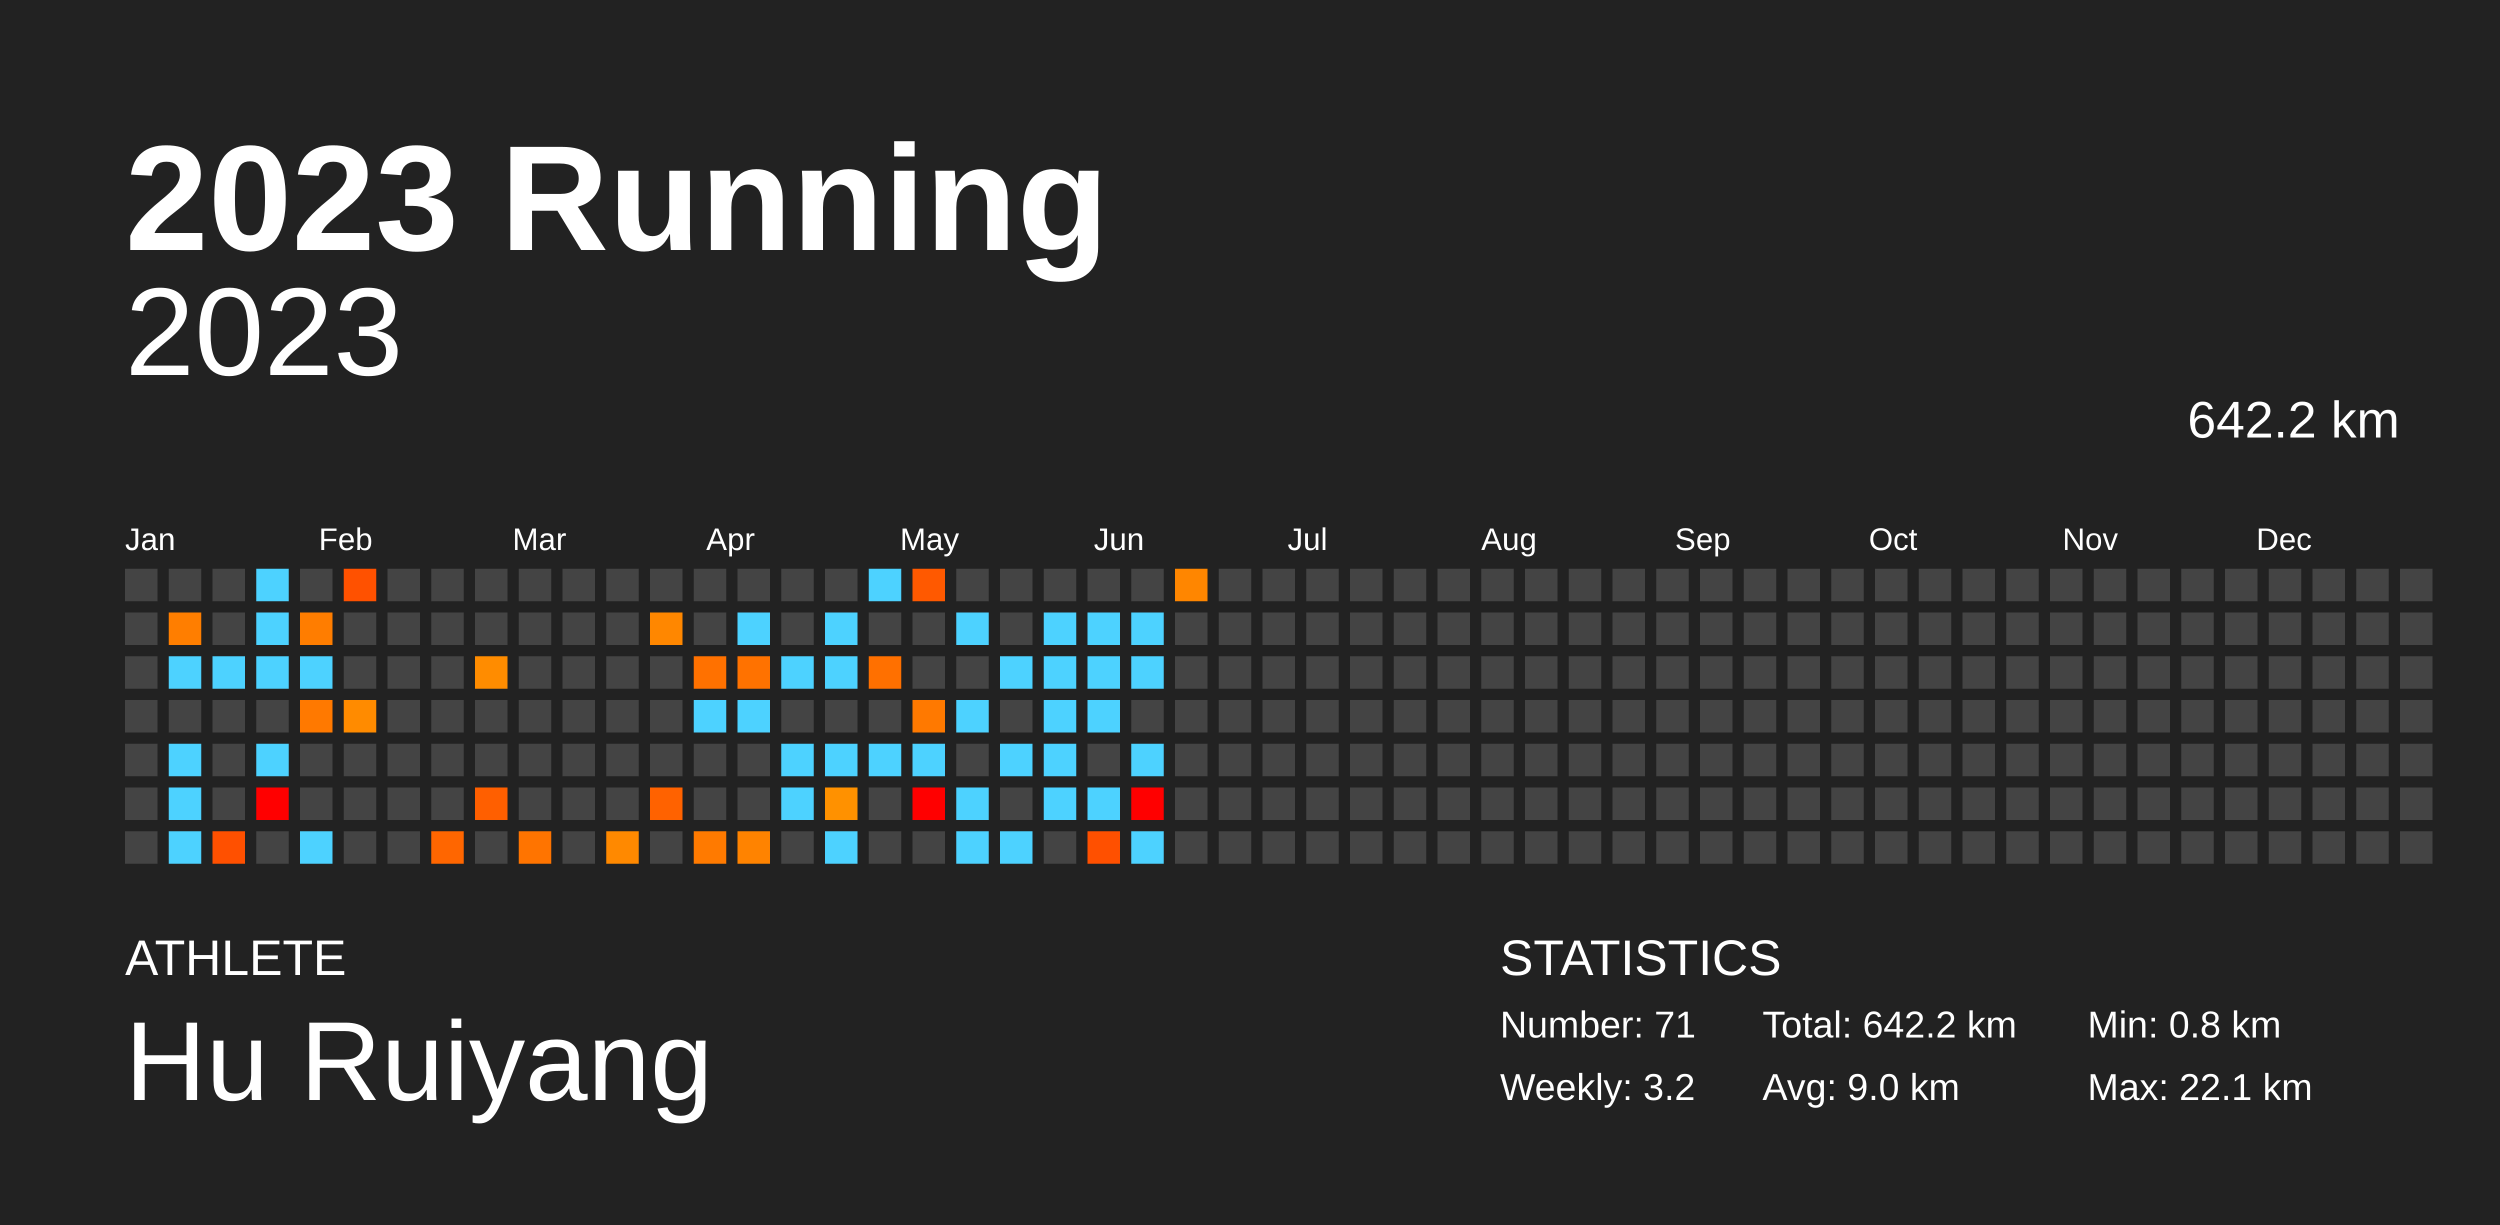
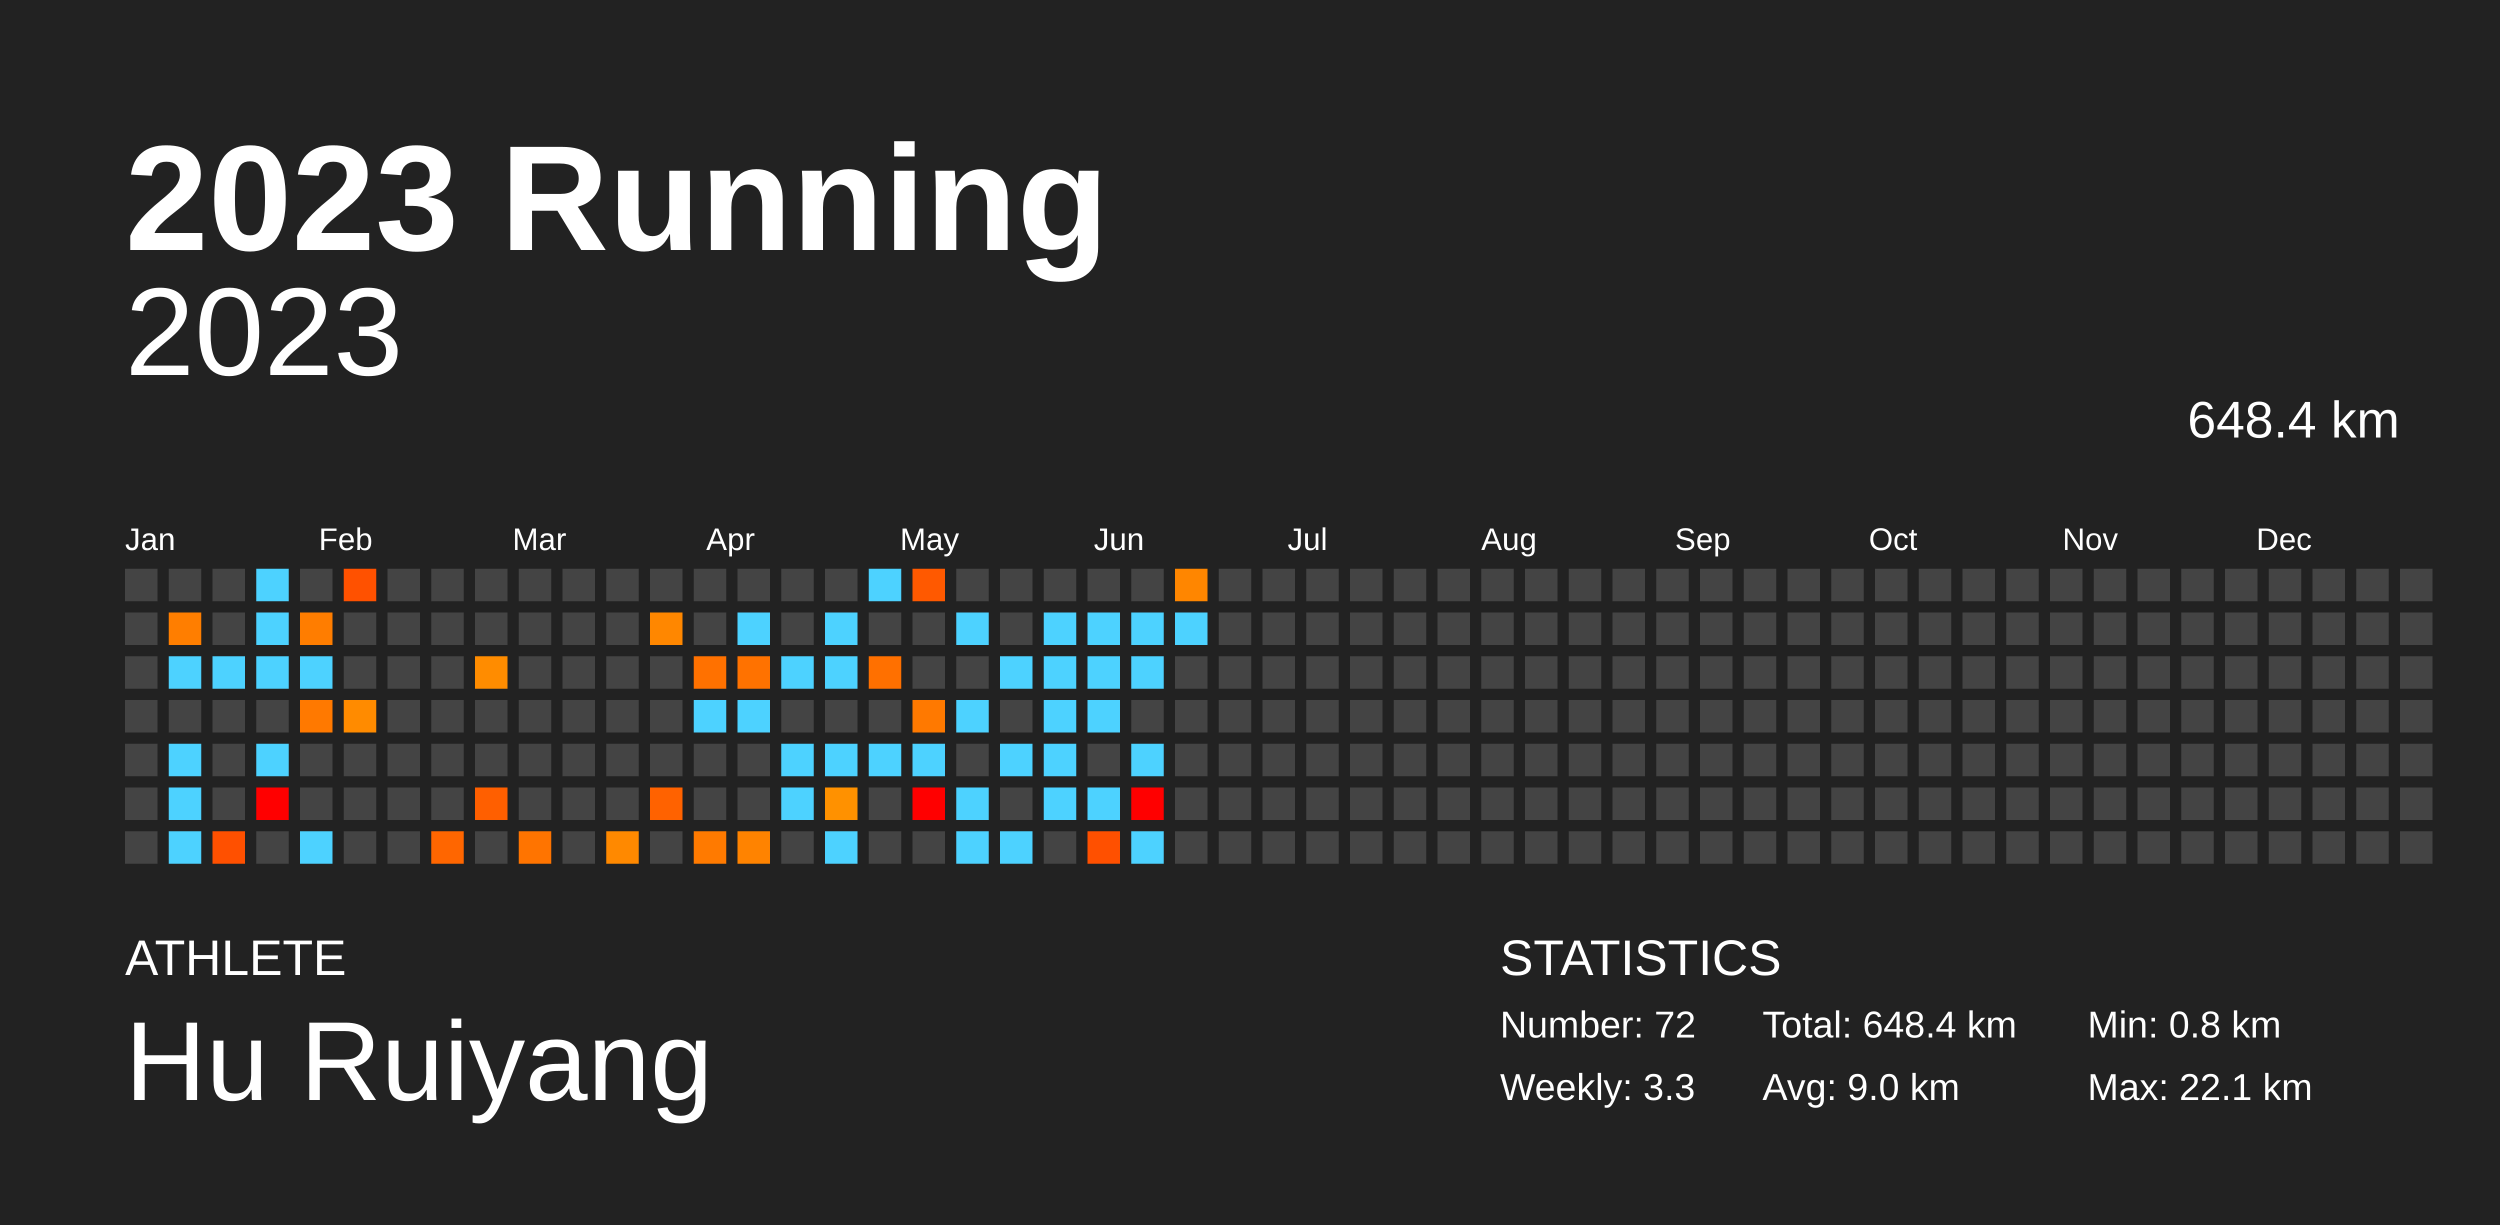
<svg xmlns="http://www.w3.org/2000/svg" baseProfile="full" height="98mm" version="1.1" viewBox="0,0,200,98" width="200mm">
  <defs />
  <rect fill="#222222" height="98" width="200" x="0" y="0" />
  <text fill="#FFFFFF" style="font-size:12px; font-family:Arial; font-weight:bold;" x="10" y="20">2023 Running</text>
  <text fill="#FFFFFF" style="font-size:4px; font-family:Arial" x="10" y="78">ATHLETE</text>
  <text fill="#FFFFFF" style="font-size:9px; font-family:Arial" x="10" y="88">Hu Ruiyang</text>
  <text fill="#FFFFFF" style="font-size:4px; font-family:Arial" x="120" y="78">STATISTICS</text>
-   <text fill="#FFFFFF" style="font-size:3px; font-family:Arial" x="120" y="83">Number: 71</text>
-   <text fill="#FFFFFF" style="font-size:3px; font-family:Arial" x="120" y="88">Weekly: 3.2</text>
-   <text fill="#FFFFFF" style="font-size:3px; font-family:Arial" x="141" y="83">Total: 642.2 km</text>
+   <text fill="#FFFFFF" style="font-size:3px; font-family:Arial" x="120" y="83">Number: 72</text>
+   <text fill="#FFFFFF" style="font-size:3px; font-family:Arial" x="120" y="88">Weekly: 3.3</text>
+   <text fill="#FFFFFF" style="font-size:3px; font-family:Arial" x="141" y="83">Total: 648.4 km</text>
  <text fill="#FFFFFF" style="font-size:3px; font-family:Arial" x="141" y="88">Avg: 9.0 km</text>
  <text fill="#FFFFFF" style="font-size:3px; font-family:Arial" x="167" y="83">Min: 0.8 km</text>
  <text fill="#FFFFFF" style="font-size:3px; font-family:Arial" x="167" y="88">Max: 22.1 km</text>
  <text alignment-baseline="hanging" fill="#FFFFFF" style="font-size:10.0px; font-family:Arial;" x="10" y="30">2023</text>
-   <text alignment-baseline="hanging" fill="#FFFFFF" style="font-size:4.125px; font-family:Arial;" x="175" y="35">642.2 km</text>
+   <text alignment-baseline="hanging" fill="#FFFFFF" style="font-size:4.125px; font-family:Arial;" x="175" y="35">648.4 km</text>
  <text fill="#FFFFFF" style="font-size:2.5px; font-family:Arial" x="10.0" y="44">Jan</text>
  <text fill="#FFFFFF" style="font-size:2.5px; font-family:Arial" x="25.5" y="44">Feb</text>
  <text fill="#FFFFFF" style="font-size:2.5px; font-family:Arial" x="41.0" y="44">Mar</text>
  <text fill="#FFFFFF" style="font-size:2.5px; font-family:Arial" x="56.5" y="44">Apr</text>
  <text fill="#FFFFFF" style="font-size:2.5px; font-family:Arial" x="72.0" y="44">May</text>
  <text fill="#FFFFFF" style="font-size:2.5px; font-family:Arial" x="87.5" y="44">Jun</text>
  <text fill="#FFFFFF" style="font-size:2.5px; font-family:Arial" x="103.0" y="44">Jul</text>
  <text fill="#FFFFFF" style="font-size:2.5px; font-family:Arial" x="118.5" y="44">Aug</text>
  <text fill="#FFFFFF" style="font-size:2.5px; font-family:Arial" x="134.0" y="44">Sep</text>
  <text fill="#FFFFFF" style="font-size:2.5px; font-family:Arial" x="149.5" y="44">Oct</text>
  <text fill="#FFFFFF" style="font-size:2.5px; font-family:Arial" x="165.0" y="44">Nov</text>
  <text fill="#FFFFFF" style="font-size:2.5px; font-family:Arial" x="180.5" y="44">Dec</text>
  <rect fill="#444444" height="2.6" width="2.6" x="10.0" y="45.5" />
  <rect fill="#444444" height="2.6" width="2.6" x="10.0" y="49.0" />
  <rect fill="#444444" height="2.6" width="2.6" x="10.0" y="52.5" />
  <rect fill="#444444" height="2.6" width="2.6" x="10.0" y="56.0" />
  <rect fill="#444444" height="2.6" width="2.6" x="10.0" y="59.5" />
  <rect fill="#444444" height="2.6" width="2.6" x="10.0" y="63.0" />
  <rect fill="#444444" height="2.6" width="2.6" x="10.0" y="66.5" />
  <rect fill="#444444" height="2.6" width="2.6" x="13.5" y="45.5" />
  <rect fill="#ff7e00" height="2.6" width="2.6" x="13.5" y="49.0" />
  <rect fill="#4dd2ff" height="2.6" width="2.6" x="13.5" y="52.5" />
  <rect fill="#444444" height="2.6" width="2.6" x="13.5" y="56.0" />
  <rect fill="#4dd2ff" height="2.6" width="2.6" x="13.5" y="59.5" />
  <rect fill="#4dd2ff" height="2.6" width="2.6" x="13.5" y="63.0" />
  <rect fill="#4dd2ff" height="2.6" width="2.6" x="13.5" y="66.5" />
  <rect fill="#444444" height="2.6" width="2.6" x="17.0" y="45.5" />
  <rect fill="#444444" height="2.6" width="2.6" x="17.0" y="49.0" />
  <rect fill="#4dd2ff" height="2.6" width="2.6" x="17.0" y="52.5" />
  <rect fill="#444444" height="2.6" width="2.6" x="17.0" y="56.0" />
  <rect fill="#444444" height="2.6" width="2.6" x="17.0" y="59.5" />
  <rect fill="#444444" height="2.6" width="2.6" x="17.0" y="63.0" />
  <rect fill="#ff5000" height="2.6" width="2.6" x="17.0" y="66.5" />
  <rect fill="#4dd2ff" height="2.6" width="2.6" x="20.5" y="45.5" />
  <rect fill="#4dd2ff" height="2.6" width="2.6" x="20.5" y="49.0" />
  <rect fill="#4dd2ff" height="2.6" width="2.6" x="20.5" y="52.5" />
  <rect fill="#444444" height="2.6" width="2.6" x="20.5" y="56.0" />
  <rect fill="#4dd2ff" height="2.6" width="2.6" x="20.5" y="59.5" />
  <rect fill="red" height="2.6" width="2.6" x="20.5" y="63.0" />
  <rect fill="#444444" height="2.6" width="2.6" x="20.5" y="66.5" />
  <rect fill="#444444" height="2.6" width="2.6" x="24.0" y="45.5" />
  <rect fill="#ff7d00" height="2.6" width="2.6" x="24.0" y="49.0" />
  <rect fill="#4dd2ff" height="2.6" width="2.6" x="24.0" y="52.5" />
  <rect fill="#ff7900" height="2.6" width="2.6" x="24.0" y="56.0" />
  <rect fill="#444444" height="2.6" width="2.6" x="24.0" y="59.5" />
  <rect fill="#444444" height="2.6" width="2.6" x="24.0" y="63.0" />
  <rect fill="#4dd2ff" height="2.6" width="2.6" x="24.0" y="66.5" />
  <rect fill="#ff5100" height="2.6" width="2.6" x="27.5" y="45.5" />
  <rect fill="#444444" height="2.6" width="2.6" x="27.5" y="49.0" />
  <rect fill="#444444" height="2.6" width="2.6" x="27.5" y="52.5" />
  <rect fill="#ff8b00" height="2.6" width="2.6" x="27.5" y="56.0" />
  <rect fill="#444444" height="2.6" width="2.6" x="27.5" y="59.5" />
  <rect fill="#444444" height="2.6" width="2.6" x="27.5" y="63.0" />
  <rect fill="#444444" height="2.6" width="2.6" x="27.5" y="66.5" />
  <rect fill="#444444" height="2.6" width="2.6" x="31.0" y="45.5" />
  <rect fill="#444444" height="2.6" width="2.6" x="31.0" y="49.0" />
  <rect fill="#444444" height="2.6" width="2.6" x="31.0" y="52.5" />
  <rect fill="#444444" height="2.6" width="2.6" x="31.0" y="56.0" />
  <rect fill="#444444" height="2.6" width="2.6" x="31.0" y="59.5" />
  <rect fill="#444444" height="2.6" width="2.6" x="31.0" y="63.0" />
  <rect fill="#444444" height="2.6" width="2.6" x="31.0" y="66.5" />
  <rect fill="#444444" height="2.6" width="2.6" x="34.5" y="45.5" />
  <rect fill="#444444" height="2.6" width="2.6" x="34.5" y="49.0" />
  <rect fill="#444444" height="2.6" width="2.6" x="34.5" y="52.5" />
  <rect fill="#444444" height="2.6" width="2.6" x="34.5" y="56.0" />
  <rect fill="#444444" height="2.6" width="2.6" x="34.5" y="59.5" />
  <rect fill="#444444" height="2.6" width="2.6" x="34.5" y="63.0" />
  <rect fill="#ff6600" height="2.6" width="2.6" x="34.5" y="66.5" />
  <rect fill="#444444" height="2.6" width="2.6" x="38.0" y="45.5" />
  <rect fill="#444444" height="2.6" width="2.6" x="38.0" y="49.0" />
  <rect fill="#ff8c00" height="2.6" width="2.6" x="38.0" y="52.5" />
  <rect fill="#444444" height="2.6" width="2.6" x="38.0" y="56.0" />
  <rect fill="#444444" height="2.6" width="2.6" x="38.0" y="59.5" />
  <rect fill="#ff5f00" height="2.6" width="2.6" x="38.0" y="63.0" />
  <rect fill="#444444" height="2.6" width="2.6" x="38.0" y="66.5" />
  <rect fill="#444444" height="2.6" width="2.6" x="41.5" y="45.5" />
  <rect fill="#444444" height="2.6" width="2.6" x="41.5" y="49.0" />
  <rect fill="#444444" height="2.6" width="2.6" x="41.5" y="52.5" />
  <rect fill="#444444" height="2.6" width="2.6" x="41.5" y="56.0" />
  <rect fill="#444444" height="2.6" width="2.6" x="41.5" y="59.5" />
  <rect fill="#444444" height="2.6" width="2.6" x="41.5" y="63.0" />
  <rect fill="#ff7400" height="2.6" width="2.6" x="41.5" y="66.5" />
  <rect fill="#444444" height="2.6" width="2.6" x="45.0" y="45.5" />
  <rect fill="#444444" height="2.6" width="2.6" x="45.0" y="49.0" />
  <rect fill="#444444" height="2.6" width="2.6" x="45.0" y="52.5" />
  <rect fill="#444444" height="2.6" width="2.6" x="45.0" y="56.0" />
  <rect fill="#444444" height="2.6" width="2.6" x="45.0" y="59.5" />
  <rect fill="#444444" height="2.6" width="2.6" x="45.0" y="63.0" />
  <rect fill="#444444" height="2.6" width="2.6" x="45.0" y="66.5" />
  <rect fill="#444444" height="2.6" width="2.6" x="48.5" y="45.5" />
  <rect fill="#444444" height="2.6" width="2.6" x="48.5" y="49.0" />
  <rect fill="#444444" height="2.6" width="2.6" x="48.5" y="52.5" />
  <rect fill="#444444" height="2.6" width="2.6" x="48.5" y="56.0" />
  <rect fill="#444444" height="2.6" width="2.6" x="48.5" y="59.5" />
  <rect fill="#444444" height="2.6" width="2.6" x="48.5" y="63.0" />
  <rect fill="#ff8900" height="2.6" width="2.6" x="48.5" y="66.5" />
  <rect fill="#444444" height="2.6" width="2.6" x="52.0" y="45.5" />
  <rect fill="#ff8700" height="2.6" width="2.6" x="52.0" y="49.0" />
  <rect fill="#444444" height="2.6" width="2.6" x="52.0" y="52.5" />
  <rect fill="#444444" height="2.6" width="2.6" x="52.0" y="56.0" />
  <rect fill="#444444" height="2.6" width="2.6" x="52.0" y="59.5" />
  <rect fill="#ff6200" height="2.6" width="2.6" x="52.0" y="63.0" />
  <rect fill="#444444" height="2.6" width="2.6" x="52.0" y="66.5" />
  <rect fill="#444444" height="2.6" width="2.6" x="55.5" y="45.5" />
  <rect fill="#444444" height="2.6" width="2.6" x="55.5" y="49.0" />
  <rect fill="#ff7100" height="2.6" width="2.6" x="55.5" y="52.5" />
  <rect fill="#4dd2ff" height="2.6" width="2.6" x="55.5" y="56.0" />
  <rect fill="#444444" height="2.6" width="2.6" x="55.5" y="59.5" />
  <rect fill="#444444" height="2.6" width="2.6" x="55.5" y="63.0" />
  <rect fill="#ff7a00" height="2.6" width="2.6" x="55.5" y="66.5" />
  <rect fill="#444444" height="2.6" width="2.6" x="59.0" y="45.5" />
  <rect fill="#4dd2ff" height="2.6" width="2.6" x="59.0" y="49.0" />
  <rect fill="#ff7200" height="2.6" width="2.6" x="59.0" y="52.5" />
  <rect fill="#4dd2ff" height="2.6" width="2.6" x="59.0" y="56.0" />
  <rect fill="#444444" height="2.6" width="2.6" x="59.0" y="59.5" />
  <rect fill="#444444" height="2.6" width="2.6" x="59.0" y="63.0" />
  <rect fill="#ff8300" height="2.6" width="2.6" x="59.0" y="66.5" />
  <rect fill="#444444" height="2.6" width="2.6" x="62.5" y="45.5" />
  <rect fill="#444444" height="2.6" width="2.6" x="62.5" y="49.0" />
  <rect fill="#4dd2ff" height="2.6" width="2.6" x="62.5" y="52.5" />
  <rect fill="#444444" height="2.6" width="2.6" x="62.5" y="56.0" />
  <rect fill="#4dd2ff" height="2.6" width="2.6" x="62.5" y="59.5" />
  <rect fill="#4dd2ff" height="2.6" width="2.6" x="62.5" y="63.0" />
  <rect fill="#444444" height="2.6" width="2.6" x="62.5" y="66.5" />
  <rect fill="#444444" height="2.6" width="2.6" x="66.0" y="45.5" />
  <rect fill="#4dd2ff" height="2.6" width="2.6" x="66.0" y="49.0" />
  <rect fill="#4dd2ff" height="2.6" width="2.6" x="66.0" y="52.5" />
  <rect fill="#444444" height="2.6" width="2.6" x="66.0" y="56.0" />
  <rect fill="#4dd2ff" height="2.6" width="2.6" x="66.0" y="59.5" />
  <rect fill="#ff9100" height="2.6" width="2.6" x="66.0" y="63.0" />
  <rect fill="#4dd2ff" height="2.6" width="2.6" x="66.0" y="66.5" />
  <rect fill="#4dd2ff" height="2.6" width="2.6" x="69.5" y="45.5" />
  <rect fill="#444444" height="2.6" width="2.6" x="69.5" y="49.0" />
  <rect fill="#ff7000" height="2.6" width="2.6" x="69.5" y="52.5" />
  <rect fill="#444444" height="2.6" width="2.6" x="69.5" y="56.0" />
  <rect fill="#4dd2ff" height="2.6" width="2.6" x="69.5" y="59.5" />
  <rect fill="#444444" height="2.6" width="2.6" x="69.5" y="63.0" />
  <rect fill="#444444" height="2.6" width="2.6" x="69.5" y="66.5" />
  <rect fill="#ff5900" height="2.6" width="2.6" x="73.0" y="45.5" />
  <rect fill="#444444" height="2.6" width="2.6" x="73.0" y="49.0" />
  <rect fill="#444444" height="2.6" width="2.6" x="73.0" y="52.5" />
  <rect fill="#ff7900" height="2.6" width="2.6" x="73.0" y="56.0" />
  <rect fill="#4dd2ff" height="2.6" width="2.6" x="73.0" y="59.5" />
  <rect fill="red" height="2.6" width="2.6" x="73.0" y="63.0" />
  <rect fill="#444444" height="2.6" width="2.6" x="73.0" y="66.5" />
  <rect fill="#444444" height="2.6" width="2.6" x="76.5" y="45.5" />
  <rect fill="#4dd2ff" height="2.6" width="2.6" x="76.5" y="49.0" />
  <rect fill="#444444" height="2.6" width="2.6" x="76.5" y="52.5" />
  <rect fill="#4dd2ff" height="2.6" width="2.6" x="76.5" y="56.0" />
  <rect fill="#444444" height="2.6" width="2.6" x="76.5" y="59.5" />
  <rect fill="#4dd2ff" height="2.6" width="2.6" x="76.5" y="63.0" />
  <rect fill="#4dd2ff" height="2.6" width="2.6" x="76.5" y="66.5" />
  <rect fill="#444444" height="2.6" width="2.6" x="80.0" y="45.5" />
  <rect fill="#444444" height="2.6" width="2.6" x="80.0" y="49.0" />
  <rect fill="#4dd2ff" height="2.6" width="2.6" x="80.0" y="52.5" />
  <rect fill="#444444" height="2.6" width="2.6" x="80.0" y="56.0" />
  <rect fill="#4dd2ff" height="2.6" width="2.6" x="80.0" y="59.5" />
  <rect fill="#444444" height="2.6" width="2.6" x="80.0" y="63.0" />
  <rect fill="#4dd2ff" height="2.6" width="2.6" x="80.0" y="66.5" />
  <rect fill="#444444" height="2.6" width="2.6" x="83.5" y="45.5" />
  <rect fill="#4dd2ff" height="2.6" width="2.6" x="83.5" y="49.0" />
  <rect fill="#4dd2ff" height="2.6" width="2.6" x="83.5" y="52.5" />
  <rect fill="#4dd2ff" height="2.6" width="2.6" x="83.5" y="56.0" />
  <rect fill="#4dd2ff" height="2.6" width="2.6" x="83.5" y="59.5" />
  <rect fill="#4dd2ff" height="2.6" width="2.6" x="83.5" y="63.0" />
  <rect fill="#444444" height="2.6" width="2.6" x="83.5" y="66.5" />
  <rect fill="#444444" height="2.6" width="2.6" x="87.0" y="45.5" />
  <rect fill="#4dd2ff" height="2.6" width="2.6" x="87.0" y="49.0" />
  <rect fill="#4dd2ff" height="2.6" width="2.6" x="87.0" y="52.5" />
  <rect fill="#4dd2ff" height="2.6" width="2.6" x="87.0" y="56.0" />
  <rect fill="#444444" height="2.6" width="2.6" x="87.0" y="59.5" />
  <rect fill="#4dd2ff" height="2.6" width="2.6" x="87.0" y="63.0" />
  <rect fill="#ff5000" height="2.6" width="2.6" x="87.0" y="66.5" />
  <rect fill="#444444" height="2.6" width="2.6" x="90.5" y="45.5" />
  <rect fill="#4dd2ff" height="2.6" width="2.6" x="90.5" y="49.0" />
  <rect fill="#4dd2ff" height="2.6" width="2.6" x="90.5" y="52.5" />
  <rect fill="#444444" height="2.6" width="2.6" x="90.5" y="56.0" />
  <rect fill="#4dd2ff" height="2.6" width="2.6" x="90.5" y="59.5" />
  <rect fill="red" height="2.6" width="2.6" x="90.5" y="63.0" />
  <rect fill="#4dd2ff" height="2.6" width="2.6" x="90.5" y="66.5" />
  <rect fill="#ff8600" height="2.6" width="2.6" x="94.0" y="45.5" />
-   <rect fill="#444444" height="2.6" width="2.6" x="94.0" y="49.0" />
+   <rect fill="#4dd2ff" height="2.6" width="2.6" x="94.0" y="49.0" />
  <rect fill="#444444" height="2.6" width="2.6" x="94.0" y="52.5" />
  <rect fill="#444444" height="2.6" width="2.6" x="94.0" y="56.0" />
  <rect fill="#444444" height="2.6" width="2.6" x="94.0" y="59.5" />
  <rect fill="#444444" height="2.6" width="2.6" x="94.0" y="63.0" />
  <rect fill="#444444" height="2.6" width="2.6" x="94.0" y="66.5" />
  <rect fill="#444444" height="2.6" width="2.6" x="97.5" y="45.5" />
  <rect fill="#444444" height="2.6" width="2.6" x="97.5" y="49.0" />
  <rect fill="#444444" height="2.6" width="2.6" x="97.5" y="52.5" />
  <rect fill="#444444" height="2.6" width="2.6" x="97.5" y="56.0" />
  <rect fill="#444444" height="2.6" width="2.6" x="97.5" y="59.5" />
  <rect fill="#444444" height="2.6" width="2.6" x="97.5" y="63.0" />
  <rect fill="#444444" height="2.6" width="2.6" x="97.5" y="66.5" />
  <rect fill="#444444" height="2.6" width="2.6" x="101.0" y="45.5" />
  <rect fill="#444444" height="2.6" width="2.6" x="101.0" y="49.0" />
  <rect fill="#444444" height="2.6" width="2.6" x="101.0" y="52.5" />
  <rect fill="#444444" height="2.6" width="2.6" x="101.0" y="56.0" />
  <rect fill="#444444" height="2.6" width="2.6" x="101.0" y="59.5" />
  <rect fill="#444444" height="2.6" width="2.6" x="101.0" y="63.0" />
  <rect fill="#444444" height="2.6" width="2.6" x="101.0" y="66.5" />
  <rect fill="#444444" height="2.6" width="2.6" x="104.5" y="45.5" />
  <rect fill="#444444" height="2.6" width="2.6" x="104.5" y="49.0" />
  <rect fill="#444444" height="2.6" width="2.6" x="104.5" y="52.5" />
  <rect fill="#444444" height="2.6" width="2.6" x="104.5" y="56.0" />
  <rect fill="#444444" height="2.6" width="2.6" x="104.5" y="59.5" />
  <rect fill="#444444" height="2.6" width="2.6" x="104.5" y="63.0" />
  <rect fill="#444444" height="2.6" width="2.6" x="104.5" y="66.5" />
  <rect fill="#444444" height="2.6" width="2.6" x="108.0" y="45.5" />
  <rect fill="#444444" height="2.6" width="2.6" x="108.0" y="49.0" />
  <rect fill="#444444" height="2.6" width="2.6" x="108.0" y="52.5" />
  <rect fill="#444444" height="2.6" width="2.6" x="108.0" y="56.0" />
  <rect fill="#444444" height="2.6" width="2.6" x="108.0" y="59.5" />
  <rect fill="#444444" height="2.6" width="2.6" x="108.0" y="63.0" />
  <rect fill="#444444" height="2.6" width="2.6" x="108.0" y="66.5" />
  <rect fill="#444444" height="2.6" width="2.6" x="111.5" y="45.5" />
  <rect fill="#444444" height="2.6" width="2.6" x="111.5" y="49.0" />
  <rect fill="#444444" height="2.6" width="2.6" x="111.5" y="52.5" />
  <rect fill="#444444" height="2.6" width="2.6" x="111.5" y="56.0" />
  <rect fill="#444444" height="2.6" width="2.6" x="111.5" y="59.5" />
  <rect fill="#444444" height="2.6" width="2.6" x="111.5" y="63.0" />
  <rect fill="#444444" height="2.6" width="2.6" x="111.5" y="66.5" />
  <rect fill="#444444" height="2.6" width="2.6" x="115.0" y="45.5" />
  <rect fill="#444444" height="2.6" width="2.6" x="115.0" y="49.0" />
  <rect fill="#444444" height="2.6" width="2.6" x="115.0" y="52.5" />
  <rect fill="#444444" height="2.6" width="2.6" x="115.0" y="56.0" />
  <rect fill="#444444" height="2.6" width="2.6" x="115.0" y="59.5" />
  <rect fill="#444444" height="2.6" width="2.6" x="115.0" y="63.0" />
  <rect fill="#444444" height="2.6" width="2.6" x="115.0" y="66.5" />
  <rect fill="#444444" height="2.6" width="2.6" x="118.5" y="45.5" />
  <rect fill="#444444" height="2.6" width="2.6" x="118.5" y="49.0" />
  <rect fill="#444444" height="2.6" width="2.6" x="118.5" y="52.5" />
  <rect fill="#444444" height="2.6" width="2.6" x="118.5" y="56.0" />
  <rect fill="#444444" height="2.6" width="2.6" x="118.5" y="59.5" />
  <rect fill="#444444" height="2.6" width="2.6" x="118.5" y="63.0" />
  <rect fill="#444444" height="2.6" width="2.6" x="118.5" y="66.5" />
  <rect fill="#444444" height="2.6" width="2.6" x="122.0" y="45.5" />
  <rect fill="#444444" height="2.6" width="2.6" x="122.0" y="49.0" />
  <rect fill="#444444" height="2.6" width="2.6" x="122.0" y="52.5" />
  <rect fill="#444444" height="2.6" width="2.6" x="122.0" y="56.0" />
  <rect fill="#444444" height="2.6" width="2.6" x="122.0" y="59.5" />
  <rect fill="#444444" height="2.6" width="2.6" x="122.0" y="63.0" />
  <rect fill="#444444" height="2.6" width="2.6" x="122.0" y="66.5" />
  <rect fill="#444444" height="2.6" width="2.6" x="125.5" y="45.5" />
  <rect fill="#444444" height="2.6" width="2.6" x="125.5" y="49.0" />
  <rect fill="#444444" height="2.6" width="2.6" x="125.5" y="52.5" />
  <rect fill="#444444" height="2.6" width="2.6" x="125.5" y="56.0" />
  <rect fill="#444444" height="2.6" width="2.6" x="125.5" y="59.5" />
  <rect fill="#444444" height="2.6" width="2.6" x="125.5" y="63.0" />
  <rect fill="#444444" height="2.6" width="2.6" x="125.5" y="66.5" />
  <rect fill="#444444" height="2.6" width="2.6" x="129.0" y="45.5" />
  <rect fill="#444444" height="2.6" width="2.6" x="129.0" y="49.0" />
  <rect fill="#444444" height="2.6" width="2.6" x="129.0" y="52.5" />
  <rect fill="#444444" height="2.6" width="2.6" x="129.0" y="56.0" />
  <rect fill="#444444" height="2.6" width="2.6" x="129.0" y="59.5" />
  <rect fill="#444444" height="2.6" width="2.6" x="129.0" y="63.0" />
  <rect fill="#444444" height="2.6" width="2.6" x="129.0" y="66.5" />
  <rect fill="#444444" height="2.6" width="2.6" x="132.5" y="45.5" />
  <rect fill="#444444" height="2.6" width="2.6" x="132.5" y="49.0" />
  <rect fill="#444444" height="2.6" width="2.6" x="132.5" y="52.5" />
  <rect fill="#444444" height="2.6" width="2.6" x="132.5" y="56.0" />
  <rect fill="#444444" height="2.6" width="2.6" x="132.5" y="59.5" />
  <rect fill="#444444" height="2.6" width="2.6" x="132.5" y="63.0" />
  <rect fill="#444444" height="2.6" width="2.6" x="132.5" y="66.5" />
  <rect fill="#444444" height="2.6" width="2.6" x="136.0" y="45.5" />
  <rect fill="#444444" height="2.6" width="2.6" x="136.0" y="49.0" />
  <rect fill="#444444" height="2.6" width="2.6" x="136.0" y="52.5" />
  <rect fill="#444444" height="2.6" width="2.6" x="136.0" y="56.0" />
  <rect fill="#444444" height="2.6" width="2.6" x="136.0" y="59.5" />
  <rect fill="#444444" height="2.6" width="2.6" x="136.0" y="63.0" />
  <rect fill="#444444" height="2.6" width="2.6" x="136.0" y="66.5" />
  <rect fill="#444444" height="2.6" width="2.6" x="139.5" y="45.5" />
  <rect fill="#444444" height="2.6" width="2.6" x="139.5" y="49.0" />
  <rect fill="#444444" height="2.6" width="2.6" x="139.5" y="52.5" />
  <rect fill="#444444" height="2.6" width="2.6" x="139.5" y="56.0" />
  <rect fill="#444444" height="2.6" width="2.6" x="139.5" y="59.5" />
  <rect fill="#444444" height="2.6" width="2.6" x="139.5" y="63.0" />
  <rect fill="#444444" height="2.6" width="2.6" x="139.5" y="66.5" />
  <rect fill="#444444" height="2.6" width="2.6" x="143.0" y="45.5" />
  <rect fill="#444444" height="2.6" width="2.6" x="143.0" y="49.0" />
  <rect fill="#444444" height="2.6" width="2.6" x="143.0" y="52.5" />
  <rect fill="#444444" height="2.6" width="2.6" x="143.0" y="56.0" />
  <rect fill="#444444" height="2.6" width="2.6" x="143.0" y="59.5" />
  <rect fill="#444444" height="2.6" width="2.6" x="143.0" y="63.0" />
  <rect fill="#444444" height="2.6" width="2.6" x="143.0" y="66.5" />
  <rect fill="#444444" height="2.6" width="2.6" x="146.5" y="45.5" />
  <rect fill="#444444" height="2.6" width="2.6" x="146.5" y="49.0" />
  <rect fill="#444444" height="2.6" width="2.6" x="146.5" y="52.5" />
  <rect fill="#444444" height="2.6" width="2.6" x="146.5" y="56.0" />
  <rect fill="#444444" height="2.6" width="2.6" x="146.5" y="59.5" />
  <rect fill="#444444" height="2.6" width="2.6" x="146.5" y="63.0" />
  <rect fill="#444444" height="2.6" width="2.6" x="146.5" y="66.5" />
  <rect fill="#444444" height="2.6" width="2.6" x="150.0" y="45.5" />
  <rect fill="#444444" height="2.6" width="2.6" x="150.0" y="49.0" />
  <rect fill="#444444" height="2.6" width="2.6" x="150.0" y="52.5" />
  <rect fill="#444444" height="2.6" width="2.6" x="150.0" y="56.0" />
  <rect fill="#444444" height="2.6" width="2.6" x="150.0" y="59.5" />
  <rect fill="#444444" height="2.6" width="2.6" x="150.0" y="63.0" />
  <rect fill="#444444" height="2.6" width="2.6" x="150.0" y="66.5" />
  <rect fill="#444444" height="2.6" width="2.6" x="153.5" y="45.5" />
  <rect fill="#444444" height="2.6" width="2.6" x="153.5" y="49.0" />
  <rect fill="#444444" height="2.6" width="2.6" x="153.5" y="52.5" />
  <rect fill="#444444" height="2.6" width="2.6" x="153.5" y="56.0" />
  <rect fill="#444444" height="2.6" width="2.6" x="153.5" y="59.5" />
  <rect fill="#444444" height="2.6" width="2.6" x="153.5" y="63.0" />
  <rect fill="#444444" height="2.6" width="2.6" x="153.5" y="66.5" />
  <rect fill="#444444" height="2.6" width="2.6" x="157.0" y="45.5" />
  <rect fill="#444444" height="2.6" width="2.6" x="157.0" y="49.0" />
  <rect fill="#444444" height="2.6" width="2.6" x="157.0" y="52.5" />
  <rect fill="#444444" height="2.6" width="2.6" x="157.0" y="56.0" />
  <rect fill="#444444" height="2.6" width="2.6" x="157.0" y="59.5" />
  <rect fill="#444444" height="2.6" width="2.6" x="157.0" y="63.0" />
  <rect fill="#444444" height="2.6" width="2.6" x="157.0" y="66.5" />
  <rect fill="#444444" height="2.6" width="2.6" x="160.5" y="45.5" />
  <rect fill="#444444" height="2.6" width="2.6" x="160.5" y="49.0" />
  <rect fill="#444444" height="2.6" width="2.6" x="160.5" y="52.5" />
  <rect fill="#444444" height="2.6" width="2.6" x="160.5" y="56.0" />
  <rect fill="#444444" height="2.6" width="2.6" x="160.5" y="59.5" />
  <rect fill="#444444" height="2.6" width="2.6" x="160.5" y="63.0" />
  <rect fill="#444444" height="2.6" width="2.6" x="160.5" y="66.5" />
  <rect fill="#444444" height="2.6" width="2.6" x="164.0" y="45.5" />
  <rect fill="#444444" height="2.6" width="2.6" x="164.0" y="49.0" />
  <rect fill="#444444" height="2.6" width="2.6" x="164.0" y="52.5" />
  <rect fill="#444444" height="2.6" width="2.6" x="164.0" y="56.0" />
  <rect fill="#444444" height="2.6" width="2.6" x="164.0" y="59.5" />
  <rect fill="#444444" height="2.6" width="2.6" x="164.0" y="63.0" />
  <rect fill="#444444" height="2.6" width="2.6" x="164.0" y="66.5" />
  <rect fill="#444444" height="2.6" width="2.6" x="167.5" y="45.5" />
  <rect fill="#444444" height="2.6" width="2.6" x="167.5" y="49.0" />
  <rect fill="#444444" height="2.6" width="2.6" x="167.5" y="52.5" />
  <rect fill="#444444" height="2.6" width="2.6" x="167.5" y="56.0" />
  <rect fill="#444444" height="2.6" width="2.6" x="167.5" y="59.5" />
  <rect fill="#444444" height="2.6" width="2.6" x="167.5" y="63.0" />
  <rect fill="#444444" height="2.6" width="2.6" x="167.5" y="66.5" />
  <rect fill="#444444" height="2.6" width="2.6" x="171.0" y="45.5" />
  <rect fill="#444444" height="2.6" width="2.6" x="171.0" y="49.0" />
  <rect fill="#444444" height="2.6" width="2.6" x="171.0" y="52.5" />
  <rect fill="#444444" height="2.6" width="2.6" x="171.0" y="56.0" />
  <rect fill="#444444" height="2.6" width="2.6" x="171.0" y="59.5" />
  <rect fill="#444444" height="2.6" width="2.6" x="171.0" y="63.0" />
  <rect fill="#444444" height="2.6" width="2.6" x="171.0" y="66.5" />
  <rect fill="#444444" height="2.6" width="2.6" x="174.5" y="45.5" />
  <rect fill="#444444" height="2.6" width="2.6" x="174.5" y="49.0" />
  <rect fill="#444444" height="2.6" width="2.6" x="174.5" y="52.5" />
  <rect fill="#444444" height="2.6" width="2.6" x="174.5" y="56.0" />
  <rect fill="#444444" height="2.6" width="2.6" x="174.5" y="59.5" />
  <rect fill="#444444" height="2.6" width="2.6" x="174.5" y="63.0" />
  <rect fill="#444444" height="2.6" width="2.6" x="174.5" y="66.5" />
  <rect fill="#444444" height="2.6" width="2.6" x="178.0" y="45.5" />
  <rect fill="#444444" height="2.6" width="2.6" x="178.0" y="49.0" />
  <rect fill="#444444" height="2.6" width="2.6" x="178.0" y="52.5" />
  <rect fill="#444444" height="2.6" width="2.6" x="178.0" y="56.0" />
  <rect fill="#444444" height="2.6" width="2.6" x="178.0" y="59.5" />
  <rect fill="#444444" height="2.6" width="2.6" x="178.0" y="63.0" />
  <rect fill="#444444" height="2.6" width="2.6" x="178.0" y="66.5" />
  <rect fill="#444444" height="2.6" width="2.6" x="181.5" y="45.5" />
  <rect fill="#444444" height="2.6" width="2.6" x="181.5" y="49.0" />
  <rect fill="#444444" height="2.6" width="2.6" x="181.5" y="52.5" />
  <rect fill="#444444" height="2.6" width="2.6" x="181.5" y="56.0" />
  <rect fill="#444444" height="2.6" width="2.6" x="181.5" y="59.5" />
  <rect fill="#444444" height="2.6" width="2.6" x="181.5" y="63.0" />
  <rect fill="#444444" height="2.6" width="2.6" x="181.5" y="66.5" />
  <rect fill="#444444" height="2.6" width="2.6" x="185.0" y="45.5" />
  <rect fill="#444444" height="2.6" width="2.6" x="185.0" y="49.0" />
  <rect fill="#444444" height="2.6" width="2.6" x="185.0" y="52.5" />
  <rect fill="#444444" height="2.6" width="2.6" x="185.0" y="56.0" />
  <rect fill="#444444" height="2.6" width="2.6" x="185.0" y="59.5" />
  <rect fill="#444444" height="2.6" width="2.6" x="185.0" y="63.0" />
  <rect fill="#444444" height="2.6" width="2.6" x="185.0" y="66.5" />
  <rect fill="#444444" height="2.6" width="2.6" x="188.5" y="45.5" />
  <rect fill="#444444" height="2.6" width="2.6" x="188.5" y="49.0" />
  <rect fill="#444444" height="2.6" width="2.6" x="188.5" y="52.5" />
  <rect fill="#444444" height="2.6" width="2.6" x="188.5" y="56.0" />
  <rect fill="#444444" height="2.6" width="2.6" x="188.5" y="59.5" />
  <rect fill="#444444" height="2.6" width="2.6" x="188.5" y="63.0" />
  <rect fill="#444444" height="2.6" width="2.6" x="188.5" y="66.5" />
  <rect fill="#444444" height="2.6" width="2.6" x="192.0" y="45.5" />
  <rect fill="#444444" height="2.6" width="2.6" x="192.0" y="49.0" />
  <rect fill="#444444" height="2.6" width="2.6" x="192.0" y="52.5" />
  <rect fill="#444444" height="2.6" width="2.6" x="192.0" y="56.0" />
  <rect fill="#444444" height="2.6" width="2.6" x="192.0" y="59.5" />
  <rect fill="#444444" height="2.6" width="2.6" x="192.0" y="63.0" />
  <rect fill="#444444" height="2.6" width="2.6" x="192.0" y="66.5" />
</svg>
